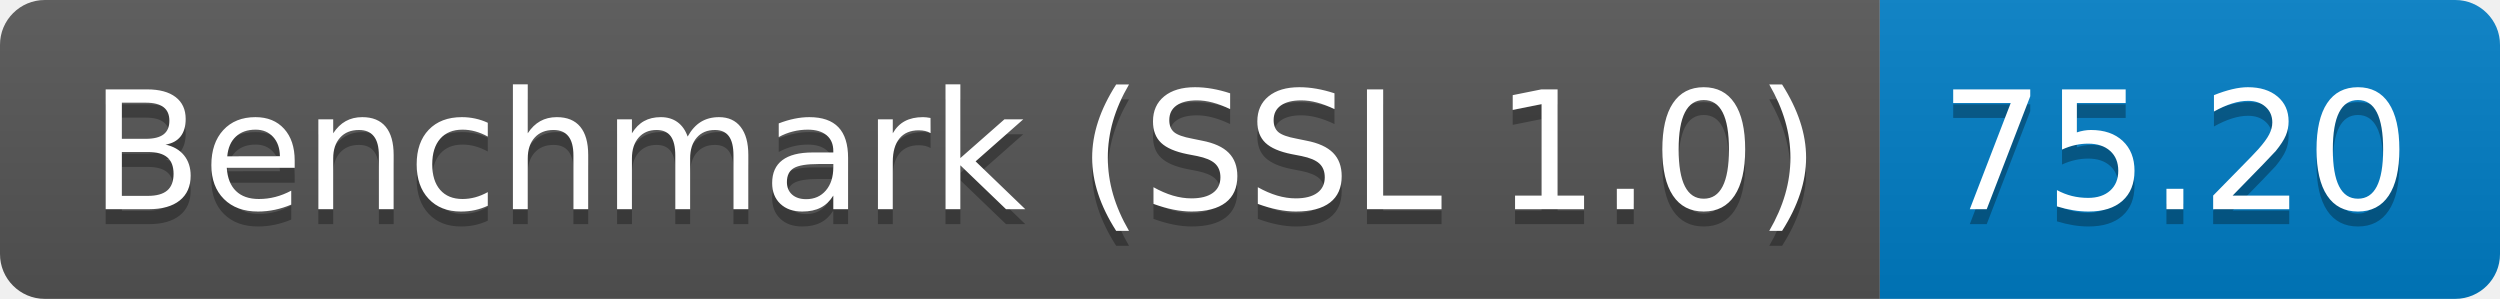
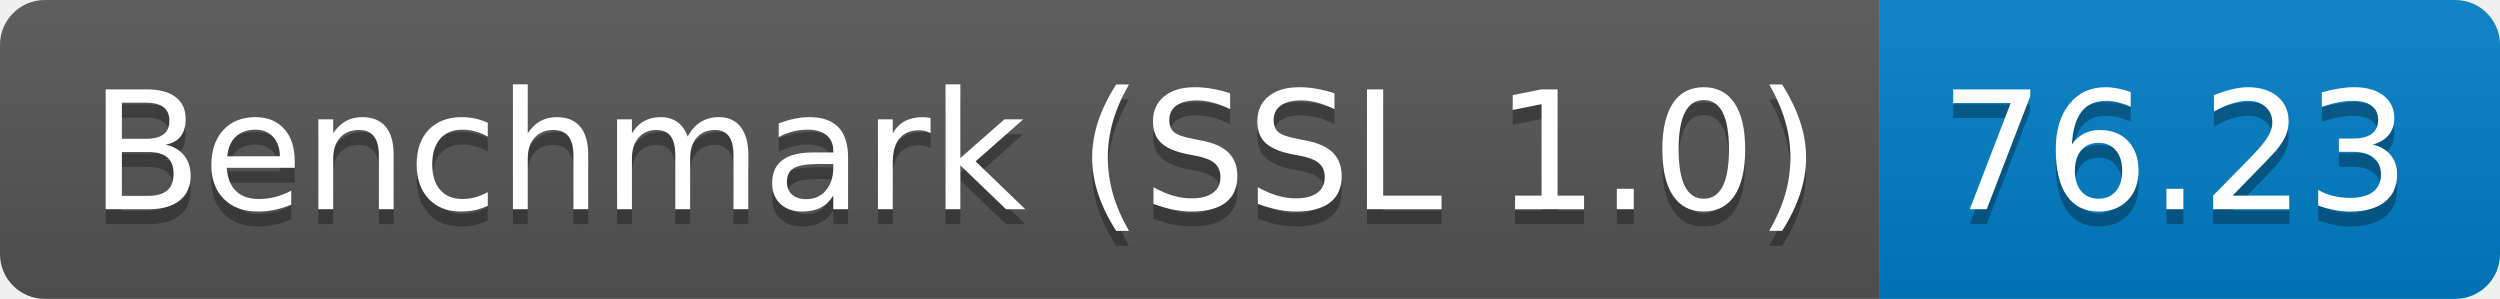
<svg xmlns="http://www.w3.org/2000/svg" height="20" width="167.3">
  <linearGradient id="smooth" x2="0" y2="100%">
    <stop offset="0" stop-color="#bbb" stop-opacity=".1" />
    <stop offset="1" stop-opacity=".1" />
  </linearGradient>
  <clipPath id="round">
    <rect fill="#fff" height="20" rx="3" width="167.3" />
  </clipPath>
  <g clip-path="url(#round)">
    <rect fill="#555" height="20" width="125.8" />
    <rect fill="#007ec6" height="20" width="41.5" x="125.8" />
    <rect fill="url(#smooth)" height="20" width="167.3" />
  </g>
  <g fill="#fff" font-family="DejaVu Sans,Verdana,Geneva,sans-serif" font-size="110" text-anchor="middle">
    <text fill="#010101" fill-opacity=".3" lengthAdjust="spacing" textLength="1158.0" transform="scale(0.1)" x="639.0" y="150">Benchmark (SSL 1.0)</text>
    <text lengthAdjust="spacing" textLength="1158.0" transform="scale(0.1)" x="639.0" y="140">Benchmark (SSL 1.0)</text>
-     <text fill="#010101" fill-opacity=".3" lengthAdjust="spacing" textLength="315.0" transform="scale(0.1)" x="1455.5" y="150">75.20</text>
-     <text lengthAdjust="spacing" textLength="315.0" transform="scale(0.1)" x="1455.5" y="140">75.20</text>
+     <text fill="#010101" fill-opacity=".3" lengthAdjust="spacing" textLength="315.0" transform="scale(0.1)" x="1455.5" y="150">76.23</text>
+     <text lengthAdjust="spacing" textLength="315.0" transform="scale(0.1)" x="1455.5" y="140">76.23</text>
  </g>
</svg>
